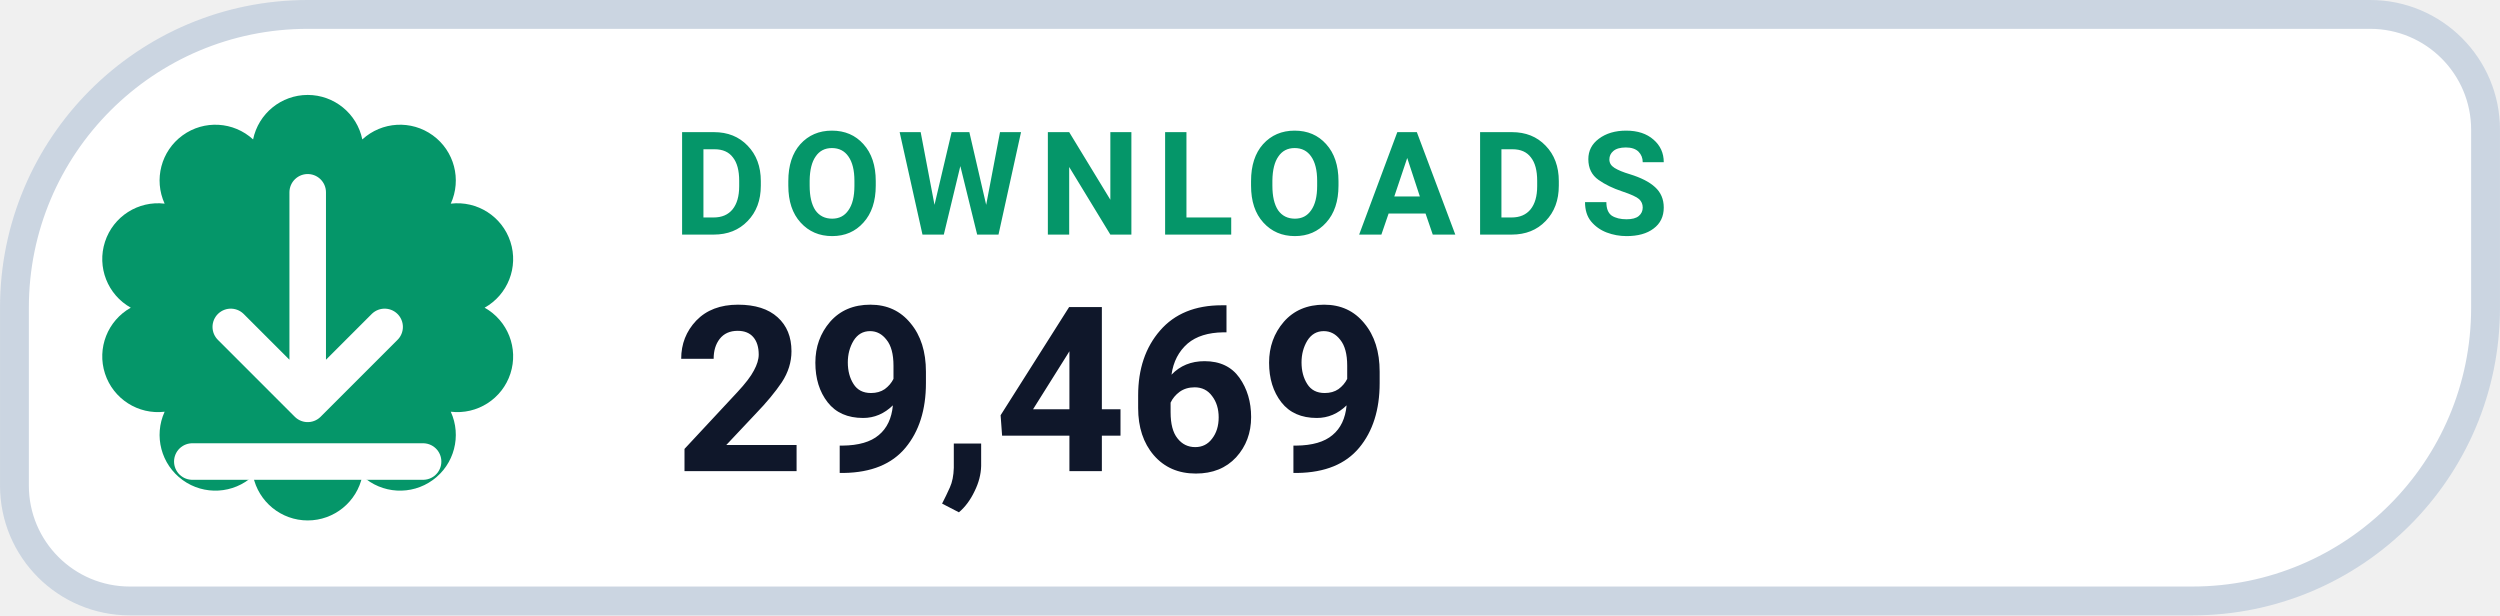
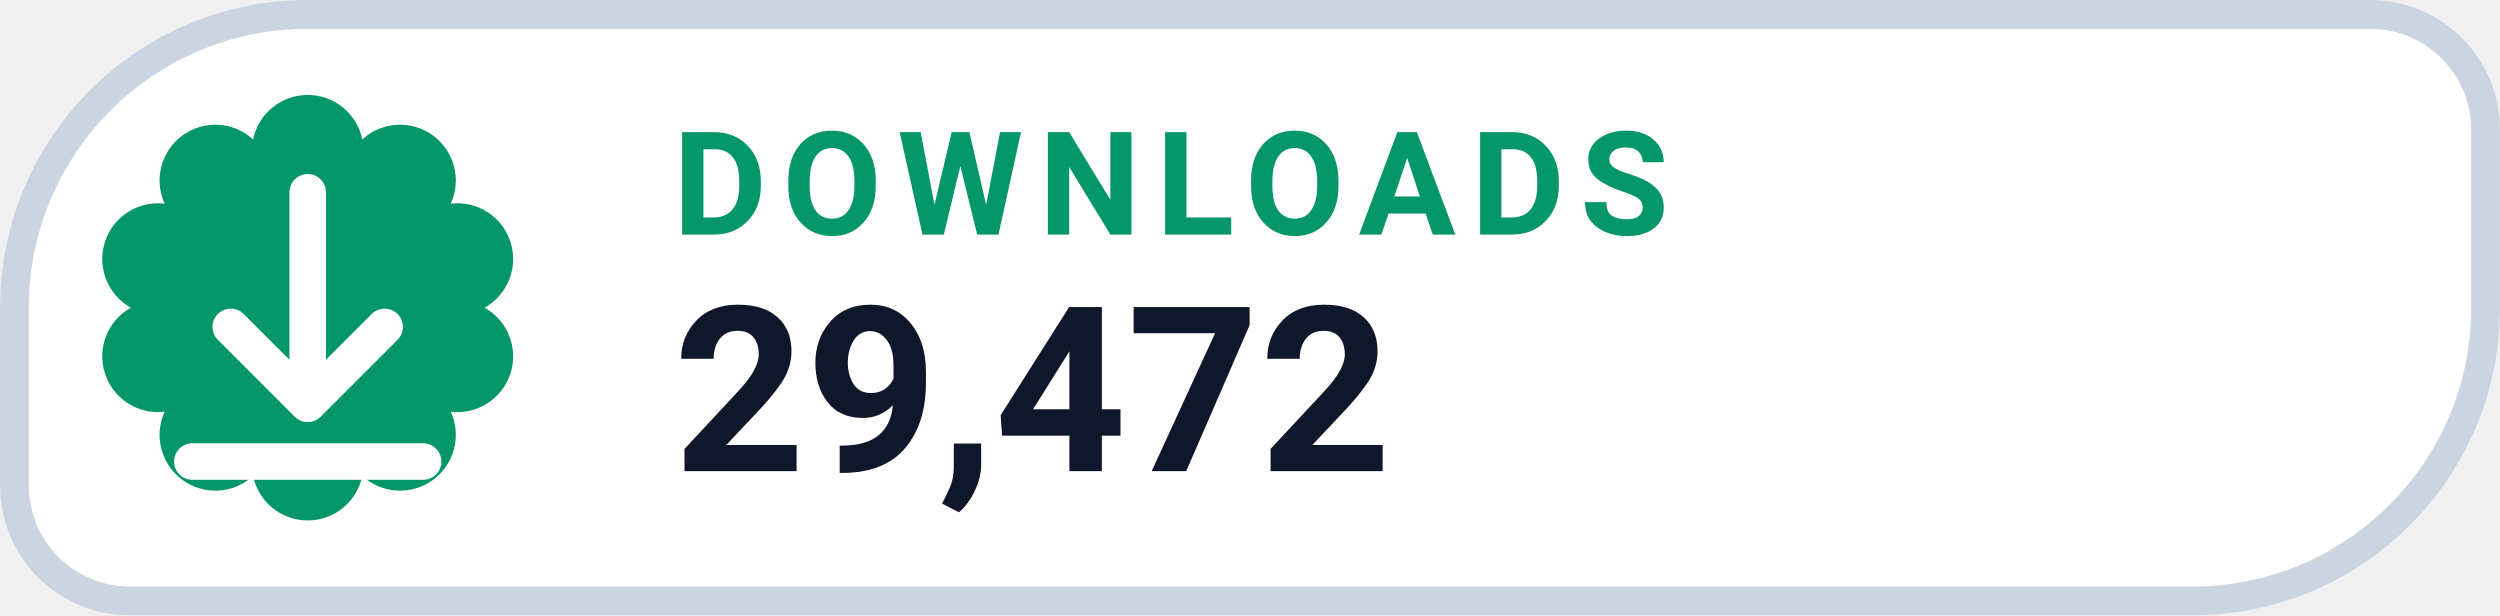
- <svg xmlns="http://www.w3.org/2000/svg" width="126" height="31.015" viewBox="0 0 130 32" role="img" aria-label="DOWNLOADS 29,469">
+ <svg xmlns="http://www.w3.org/2000/svg" width="126" height="31.015" viewBox="0 0 130 32" role="img" aria-label="DOWNLOADS 29,472">
  <path d="M 16.00 0.75 H 123.25 A 6.00 6.00 0 0 1 129.25 6.75 V 16.00 A 15.25 15.25 0 0 1 114.00 31.25 H 6.75 A 6.00 6.00 0 0 1 0.75 25.25 V 16.00 A 15.25 15.25 0 0 1 16.00 0.75 Z" fill="#FFFFFF" stroke="#CBD5E1" stroke-width="1.5" />
  <path d="M 13.16 7.25 A 2.90 2.90 0 0 1 18.84 7.25 A 2.90 2.90 0 0 1 23.44 10.59 A 2.90 2.90 0 0 1 25.20 16.00 A 2.90 2.90 0 0 1 23.44 21.41 A 2.90 2.90 0 0 1 18.84 24.75 A 2.90 2.90 0 0 1 13.16 24.75 A 2.90 2.90 0 0 1 8.56 21.41 A 2.90 2.90 0 0 1 6.80 16.00 A 2.90 2.90 0 0 1 8.56 10.59 A 2.90 2.90 0 0 1 13.16 7.25 Z" fill="#059669" />
  <g transform="translate(16 16)" style="color:#FFFFFF;">
    <path d="M0 -6 v11 m0 0 l4 -4 m-4 4 l-4 -4 M-6 8 h12" fill="none" stroke="currentColor" stroke-width="1.9" stroke-linecap="round" stroke-linejoin="round" />
  </g>
  <text x="35" y="12.2" fill="#059669" font-family="-apple-system,BlinkMacSystemFont,'Segoe UI',Roboto,Helvetica,Arial,sans-serif" font-size="7.5" font-weight="700" letter-spacing=".8">DOWNLOADS</text>
-   <text x="35" y="24.5" fill="#0F172A" font-family="-apple-system,BlinkMacSystemFont,'Segoe UI',Roboto,Helvetica,Arial,sans-serif" font-size="12" font-weight="750">29,469</text>
+   <text x="35" y="24.5" fill="#0F172A" font-family="-apple-system,BlinkMacSystemFont,'Segoe UI',Roboto,Helvetica,Arial,sans-serif" font-size="12" font-weight="750">29,472</text>
</svg>
